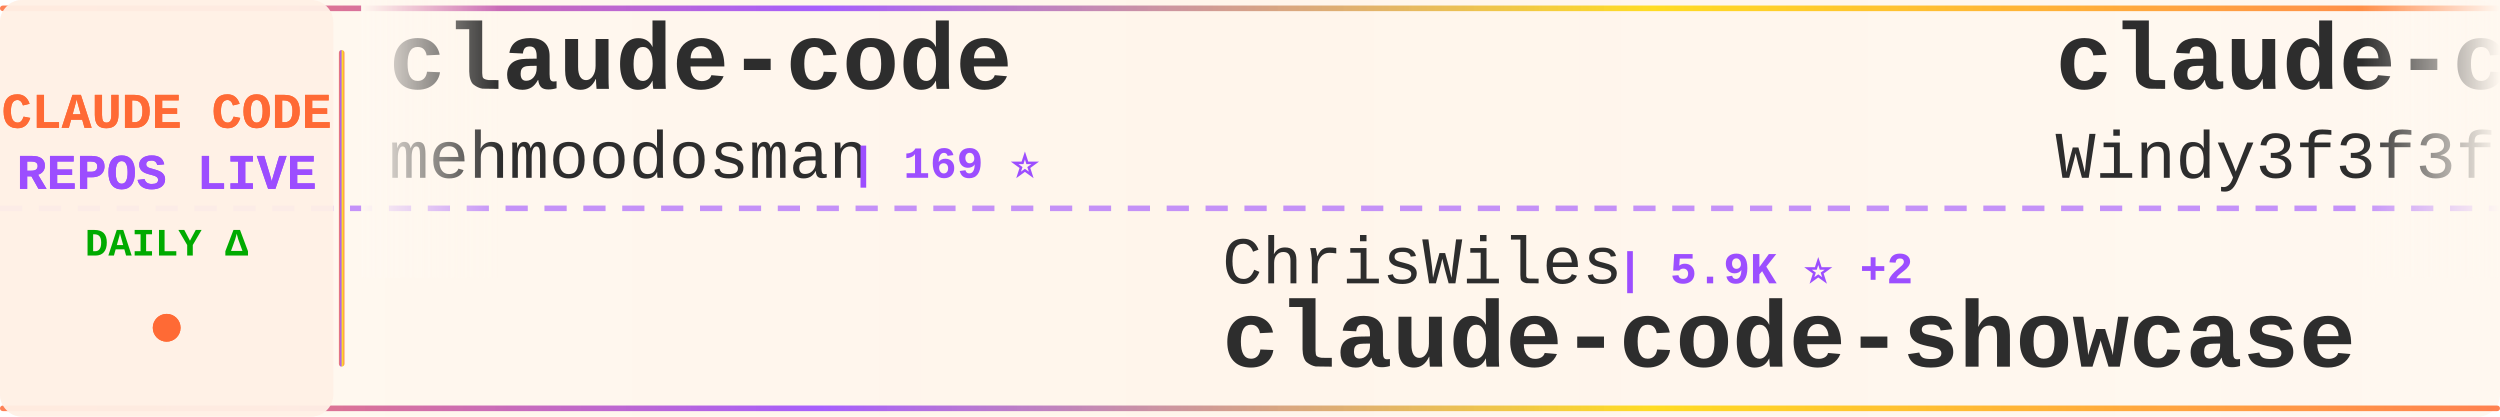
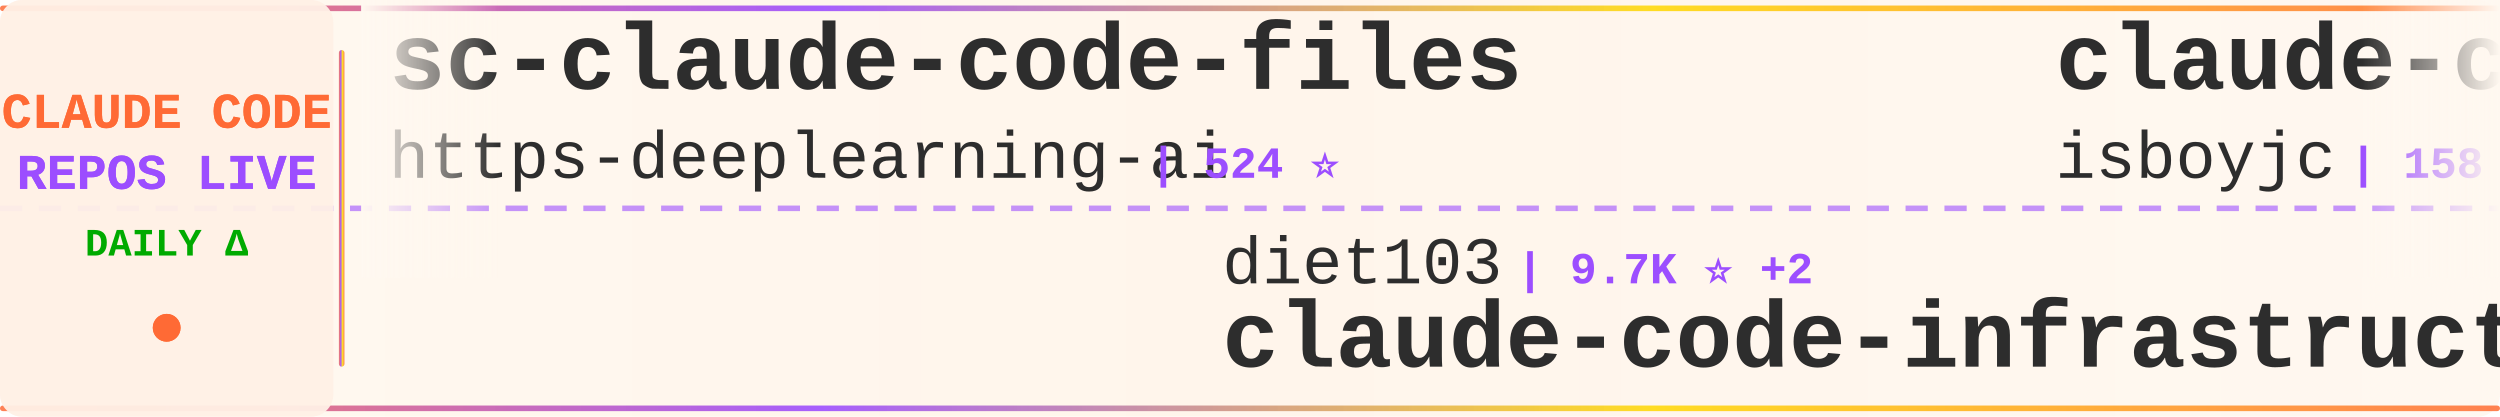
<svg xmlns="http://www.w3.org/2000/svg" width="900" height="150">
  <defs>
    <linearGradient id="tickerBg" x1="0%" y1="0%" x2="100%" y2="0%">
      <stop offset="0%" style="stop-color:#fff8f0;stop-opacity:0.98" />
      <stop offset="50%" style="stop-color:#fff5eb;stop-opacity:1" />
      <stop offset="100%" style="stop-color:#fff8f0;stop-opacity:0.98" />
    </linearGradient>
    <linearGradient id="borderGrad" x1="0%" y1="0%" x2="100%" y2="0%">
      <stop offset="0%" style="stop-color:#FF6B35;stop-opacity:0.85">
        <animate attributeName="stop-opacity" values="0.85;1;0.85" dur="2s" repeatCount="indefinite" />
      </stop>
      <stop offset="33%" style="stop-color:#9C4EFF;stop-opacity:0.9">
        <animate attributeName="stop-opacity" values="0.9;1;0.9" dur="2.2s" repeatCount="indefinite" />
      </stop>
      <stop offset="66%" style="stop-color:#FFD700;stop-opacity:0.85">
        <animate attributeName="stop-opacity" values="0.85;1;0.85" dur="1.8s" repeatCount="indefinite" />
      </stop>
      <stop offset="100%" style="stop-color:#FF6B35;stop-opacity:0.85">
        <animate attributeName="stop-opacity" values="0.85;1;0.85" dur="2s" repeatCount="indefinite" />
      </stop>
    </linearGradient>
    <filter id="textGlow">
      <feGaussianBlur stdDeviation="0.15" result="coloredBlur" />
      <feMerge>
        <feMergeNode in="coloredBlur" />
        <feMergeNode in="SourceGraphic" />
      </feMerge>
    </filter>
    <filter id="metricGlow">
      <feGaussianBlur stdDeviation="0.2" result="coloredBlur" />
      <feMerge>
        <feMergeNode in="coloredBlur" />
        <feMergeNode in="SourceGraphic" />
      </feMerge>
    </filter>
    <linearGradient id="leftFade" x1="0%" y1="0%" x2="100%" y2="0%">
      <stop offset="0%" style="stop-color:#fff8f0;stop-opacity:1" />
      <stop offset="100%" style="stop-color:#fff8f0;stop-opacity:0" />
    </linearGradient>
    <linearGradient id="rightFade" x1="0%" y1="0%" x2="100%" y2="0%">
      <stop offset="0%" style="stop-color:#fff8f0;stop-opacity:0" />
      <stop offset="100%" style="stop-color:#fff8f0;stop-opacity:1" />
    </linearGradient>
  </defs>
  <rect width="900" height="150" fill="url(#tickerBg)" rx="8" />
  <rect x="0" y="2" width="900" height="2" fill="url(#borderGrad)" rx="1" />
  <rect x="0" y="146" width="900" height="2" fill="url(#borderGrad)" rx="1" />
  <line x1="0" y1="75" x2="900" y2="75" stroke="#9C4EFF" stroke-width="2" stroke-dasharray="8 6" opacity="0.6" />
  <rect x="0" y="0" width="120" height="150" fill="#fff0e6" opacity="0.95" rx="8" />
  <text x="60" y="46" font-family="'Courier New', monospace" font-size="18" font-weight="bold" fill="#FF6B35" text-anchor="middle" filter="url(#textGlow)">
    CLAUDE CODE
  </text>
  <text x="60" y="68" font-family="'Courier New', monospace" font-size="18" font-weight="bold" fill="#9C4EFF" text-anchor="middle" filter="url(#textGlow)">
    REPOS LIVE
  </text>
  <text x="60" y="92" font-family="'Courier New', monospace" font-size="14" font-weight="bold" fill="#00aa00" text-anchor="middle">
    DAILY Δ
  </text>
  <circle cx="60" cy="118" r="5" fill="#FF6B35" filter="url(#metricGlow)">
    <animate attributeName="r" values="4;6;4" dur="1.5s" repeatCount="indefinite" />
    <animate attributeName="opacity" values="0.6;1;0.6" dur="1.5s" repeatCount="indefinite" />
  </circle>
  <rect x="122" y="18" width="2" height="114" fill="url(#borderGrad)" rx="1" />
  <clipPath id="tickerClip">
    <rect x="130" y="0" width="770" height="150" />
  </clipPath>
  <g clip-path="url(#tickerClip)">
    <g id="tickerItems">
      <animateTransform attributeName="transform" attributeType="XML" type="translate" from="0 0" to="-3000 0" dur="54s" repeatCount="indefinite" />
      <g transform="translate(0, 0)">
-         <text x="140" y="32" font-family="'Courier New', monospace" font-size="34" font-weight="bold" fill="#2d2d2d">claude-code</text>
-         <text x="140" y="64" font-family="'Courier New', monospace" font-size="24" font-weight="normal" fill="#2d2d2d" opacity="1.0">mehmoodosman</text>
-         <text x="306" y="64" font-family="'Courier New', monospace" font-size="16" font-weight="bold" fill="#9C4EFF"> | 169 ⭐</text>
+         <text x="140" y="32" font-family="'Courier New', monospace" font-size="34" font-weight="bold" fill="#2d2d2d">sc-claude-code-files</text>
+         <text x="140" y="64" font-family="'Courier New', monospace" font-size="24" font-weight="normal" fill="#2d2d2d" opacity="1.0">https-deeplearning-ai</text>
+         <text x="414" y="64" font-family="'Courier New', monospace" font-size="16" font-weight="bold" fill="#9C4EFF"> | 524 ⭐</text>
      </g>
      <g transform="translate(300, 0)">
-         <text x="140" y="102" font-family="'Courier New', monospace" font-size="24" font-weight="normal" fill="#2d2d2d" opacity="1.0">ChrisWiles</text>
-         <text x="282" y="102" font-family="'Courier New', monospace" font-size="16" font-weight="bold" fill="#9C4EFF"> | 5.9K ⭐ +2</text>
-         <text x="140" y="132" font-family="'Courier New', monospace" font-size="34" font-weight="bold" fill="#2d2d2d">claude-code-showcase</text>
+         <text x="140" y="102" font-family="'Courier New', monospace" font-size="24" font-weight="normal" fill="#2d2d2d" opacity="1.0">diet103</text>
+         <text x="246" y="102" font-family="'Courier New', monospace" font-size="16" font-weight="bold" fill="#9C4EFF"> | 9.7K ⭐ +2</text>
+         <text x="140" y="132" font-family="'Courier New', monospace" font-size="34" font-weight="bold" fill="#2d2d2d">claude-code-infrastructu...</text>
      </g>
      <g transform="translate(600, 0)">
-         <text x="140" y="32" font-family="'Courier New', monospace" font-size="34" font-weight="bold" fill="#2d2d2d">claude-code-from-scratch</text>
-         <text x="140" y="64" font-family="'Courier New', monospace" font-size="24" font-weight="normal" fill="#2d2d2d" opacity="1.0">Windy3f3f3f3f</text>
-         <text x="318" y="64" font-family="'Courier New', monospace" font-size="16" font-weight="bold" fill="#9C4EFF"> | 1.4K ⭐ +9</text>
+         <text x="140" y="32" font-family="'Courier New', monospace" font-size="34" font-weight="bold" fill="#2d2d2d">claude-code</text>
+         <text x="140" y="64" font-family="'Courier New', monospace" font-size="24" font-weight="normal" fill="#2d2d2d" opacity="1.0">isboyjc</text>
+         <text x="246" y="64" font-family="'Courier New', monospace" font-size="16" font-weight="bold" fill="#9C4EFF"> | 158 ⭐</text>
      </g>
      <g transform="translate(900, 0)">
-         <text x="140" y="102" font-family="'Courier New', monospace" font-size="24" font-weight="normal" fill="#2d2d2d" opacity="1.0">yasasbanukaofficial</text>
-         <text x="390" y="102" font-family="'Courier New', monospace" font-size="16" font-weight="bold" fill="#9C4EFF"> | 3.5K ⭐ +11</text>
-         <text x="140" y="132" font-family="'Courier New', monospace" font-size="34" font-weight="bold" fill="#2d2d2d">claude-code</text>
+         <text x="140" y="102" font-family="'Courier New', monospace" font-size="24" font-weight="normal" fill="#2d2d2d" opacity="1.0">anthropics</text>
+         <text x="282" y="102" font-family="'Courier New', monospace" font-size="16" font-weight="bold" fill="#9C4EFF"> | 7.9K ⭐ +14</text>
+         <text x="140" y="132" font-family="'Courier New', monospace" font-size="34" font-weight="bold" fill="#2d2d2d">claude-code-action</text>
      </g>
      <g transform="translate(1200, 0)">
-         <text x="140" y="32" font-family="'Courier New', monospace" font-size="34" font-weight="bold" fill="#2d2d2d">claude-code-sub-agents</text>
-         <text x="140" y="64" font-family="'Courier New', monospace" font-size="24" font-weight="normal" fill="#2d2d2d" opacity="1.0">lst97</text>
-         <text x="222" y="64" font-family="'Courier New', monospace" font-size="16" font-weight="bold" fill="#9C4EFF"> | 1.6K ⭐</text>
+         <text x="140" y="32" font-family="'Courier New', monospace" font-size="34" font-weight="bold" fill="#2d2d2d">claude-code-source-code</text>
+         <text x="140" y="64" font-family="'Courier New', monospace" font-size="24" font-weight="normal" fill="#2d2d2d" opacity="1.0">777genius</text>
+         <text x="270" y="64" font-family="'Courier New', monospace" font-size="16" font-weight="bold" fill="#9C4EFF"> | 914 ⭐</text>
      </g>
      <g transform="translate(1500, 0)">
-         <text x="140" y="102" font-family="'Courier New', monospace" font-size="24" font-weight="normal" fill="#2d2d2d" opacity="1.0">ChinaSiro</text>
-         <text x="270" y="102" font-family="'Courier New', monospace" font-size="16" font-weight="bold" fill="#9C4EFF"> | 9.4K ⭐ +8</text>
-         <text x="140" y="132" font-family="'Courier New', monospace" font-size="34" font-weight="bold" fill="#2d2d2d">claude-code-sourcemap</text>
+         <text x="140" y="102" font-family="'Courier New', monospace" font-size="24" font-weight="normal" fill="#2d2d2d" opacity="1.0">pedrohcgs</text>
+         <text x="270" y="102" font-family="'Courier New', monospace" font-size="16" font-weight="bold" fill="#9C4EFF"> | 1.2K ⭐ +6</text>
+         <text x="140" y="132" font-family="'Courier New', monospace" font-size="34" font-weight="bold" fill="#2d2d2d">claude-code-my-workflow</text>
      </g>
      <g transform="translate(1800, 0)">
-         <text x="140" y="32" font-family="'Courier New', monospace" font-size="34" font-weight="bold" fill="#2d2d2d">claude-code</text>
-         <text x="140" y="64" font-family="'Courier New', monospace" font-size="24" font-weight="normal" fill="#2d2d2d" opacity="1.0">alex000kim</text>
-         <text x="282" y="64" font-family="'Courier New', monospace" font-size="16" font-weight="bold" fill="#9C4EFF"> | 227 ⭐</text>
+         <text x="140" y="32" font-family="'Courier New', monospace" font-size="34" font-weight="bold" fill="#2d2d2d">claude-code-guide</text>
+         <text x="140" y="64" font-family="'Courier New', monospace" font-size="24" font-weight="normal" fill="#2d2d2d" opacity="1.0">Cranot</text>
+         <text x="234" y="64" font-family="'Courier New', monospace" font-size="16" font-weight="bold" fill="#9C4EFF"> | 2.8K ⭐ +1</text>
      </g>
      <g transform="translate(2100, 0)">
-         <text x="140" y="102" font-family="'Courier New', monospace" font-size="24" font-weight="normal" fill="#2d2d2d" opacity="1.0">Alishahryar1</text>
-         <text x="306" y="102" font-family="'Courier New', monospace" font-size="16" font-weight="bold" fill="#9C4EFF"> | 33.4K ⭐ +214</text>
-         <text x="140" y="132" font-family="'Courier New', monospace" font-size="34" font-weight="bold" fill="#2d2d2d">free-claude-code</text>
+         <text x="140" y="102" font-family="'Courier New', monospace" font-size="24" font-weight="normal" fill="#2d2d2d" opacity="1.0">zstmfhy</text>
+         <text x="246" y="102" font-family="'Courier New', monospace" font-size="16" font-weight="bold" fill="#9C4EFF"> | 190 ⭐</text>
+         <text x="140" y="132" font-family="'Courier New', monospace" font-size="34" font-weight="bold" fill="#2d2d2d">Claude-code</text>
      </g>
      <g transform="translate(2400, 0)">
-         <text x="140" y="32" font-family="'Courier New', monospace" font-size="34" font-weight="bold" fill="#2d2d2d">Open-ClaudeCode</text>
-         <text x="140" y="64" font-family="'Courier New', monospace" font-size="24" font-weight="normal" fill="#2d2d2d" opacity="1.0">LING71671</text>
-         <text x="270" y="64" font-family="'Courier New', monospace" font-size="16" font-weight="bold" fill="#9C4EFF"> | 876 ⭐ +1</text>
+         <text x="140" y="32" font-family="'Courier New', monospace" font-size="34" font-weight="bold" fill="#2d2d2d">claude-code-sourcemap</text>
+         <text x="140" y="64" font-family="'Courier New', monospace" font-size="24" font-weight="normal" fill="#2d2d2d" opacity="1.0">ChinaSiro</text>
+         <text x="270" y="64" font-family="'Courier New', monospace" font-size="16" font-weight="bold" fill="#9C4EFF"> | 9.4K ⭐ +11</text>
      </g>
      <g transform="translate(2700, 0)">
-         <text x="140" y="102" font-family="'Courier New', monospace" font-size="24" font-weight="normal" fill="#2d2d2d" opacity="1.0">anthropics</text>
-         <text x="282" y="102" font-family="'Courier New', monospace" font-size="16" font-weight="bold" fill="#9C4EFF"> | 131.3K ⭐ +238</text>
-         <text x="140" y="132" font-family="'Courier New', monospace" font-size="34" font-weight="bold" fill="#2d2d2d">claude-code</text>
+         <text x="140" y="102" font-family="'Courier New', monospace" font-size="24" font-weight="normal" fill="#2d2d2d" opacity="1.0">wanshuiyin</text>
+         <text x="282" y="102" font-family="'Courier New', monospace" font-size="16" font-weight="bold" fill="#9C4EFF"> | 11.8K ⭐ +111</text>
+         <text x="140" y="132" font-family="'Courier New', monospace" font-size="34" font-weight="bold" fill="#2d2d2d">Auto-claude-code-researc...</text>
      </g>
      <g transform="translate(3000, 0)">
-         <text x="140" y="32" font-family="'Courier New', monospace" font-size="34" font-weight="bold" fill="#2d2d2d">claude-code</text>
-         <text x="140" y="64" font-family="'Courier New', monospace" font-size="24" font-weight="normal" fill="#2d2d2d" opacity="1.0">mehmoodosman</text>
-         <text x="306" y="64" font-family="'Courier New', monospace" font-size="16" font-weight="bold" fill="#9C4EFF"> | 169 ⭐</text>
+         <text x="140" y="32" font-family="'Courier New', monospace" font-size="34" font-weight="bold" fill="#2d2d2d">sc-claude-code-files</text>
+         <text x="140" y="64" font-family="'Courier New', monospace" font-size="24" font-weight="normal" fill="#2d2d2d" opacity="1.0">https-deeplearning-ai</text>
+         <text x="414" y="64" font-family="'Courier New', monospace" font-size="16" font-weight="bold" fill="#9C4EFF"> | 524 ⭐</text>
      </g>
      <g transform="translate(3300, 0)">
-         <text x="140" y="102" font-family="'Courier New', monospace" font-size="24" font-weight="normal" fill="#2d2d2d" opacity="1.0">ChrisWiles</text>
-         <text x="282" y="102" font-family="'Courier New', monospace" font-size="16" font-weight="bold" fill="#9C4EFF"> | 5.9K ⭐ +2</text>
-         <text x="140" y="132" font-family="'Courier New', monospace" font-size="34" font-weight="bold" fill="#2d2d2d">claude-code-showcase</text>
+         <text x="140" y="102" font-family="'Courier New', monospace" font-size="24" font-weight="normal" fill="#2d2d2d" opacity="1.0">diet103</text>
+         <text x="246" y="102" font-family="'Courier New', monospace" font-size="16" font-weight="bold" fill="#9C4EFF"> | 9.7K ⭐ +2</text>
+         <text x="140" y="132" font-family="'Courier New', monospace" font-size="34" font-weight="bold" fill="#2d2d2d">claude-code-infrastructu...</text>
      </g>
      <g transform="translate(3600, 0)">
-         <text x="140" y="32" font-family="'Courier New', monospace" font-size="34" font-weight="bold" fill="#2d2d2d">claude-code-from-scratch</text>
-         <text x="140" y="64" font-family="'Courier New', monospace" font-size="24" font-weight="normal" fill="#2d2d2d" opacity="1.0">Windy3f3f3f3f</text>
-         <text x="318" y="64" font-family="'Courier New', monospace" font-size="16" font-weight="bold" fill="#9C4EFF"> | 1.4K ⭐ +9</text>
+         <text x="140" y="32" font-family="'Courier New', monospace" font-size="34" font-weight="bold" fill="#2d2d2d">claude-code</text>
+         <text x="140" y="64" font-family="'Courier New', monospace" font-size="24" font-weight="normal" fill="#2d2d2d" opacity="1.0">isboyjc</text>
+         <text x="246" y="64" font-family="'Courier New', monospace" font-size="16" font-weight="bold" fill="#9C4EFF"> | 158 ⭐</text>
      </g>
      <g transform="translate(3900, 0)">
-         <text x="140" y="102" font-family="'Courier New', monospace" font-size="24" font-weight="normal" fill="#2d2d2d" opacity="1.0">yasasbanukaofficial</text>
-         <text x="390" y="102" font-family="'Courier New', monospace" font-size="16" font-weight="bold" fill="#9C4EFF"> | 3.5K ⭐ +11</text>
-         <text x="140" y="132" font-family="'Courier New', monospace" font-size="34" font-weight="bold" fill="#2d2d2d">claude-code</text>
+         <text x="140" y="102" font-family="'Courier New', monospace" font-size="24" font-weight="normal" fill="#2d2d2d" opacity="1.0">anthropics</text>
+         <text x="282" y="102" font-family="'Courier New', monospace" font-size="16" font-weight="bold" fill="#9C4EFF"> | 7.9K ⭐ +14</text>
+         <text x="140" y="132" font-family="'Courier New', monospace" font-size="34" font-weight="bold" fill="#2d2d2d">claude-code-action</text>
      </g>
    </g>
  </g>
  <rect x="130" y="0" width="50" height="100" fill="url(#leftFade)" />
  <rect x="850" y="0" width="50" height="100" fill="url(#rightFade)" />
</svg>
